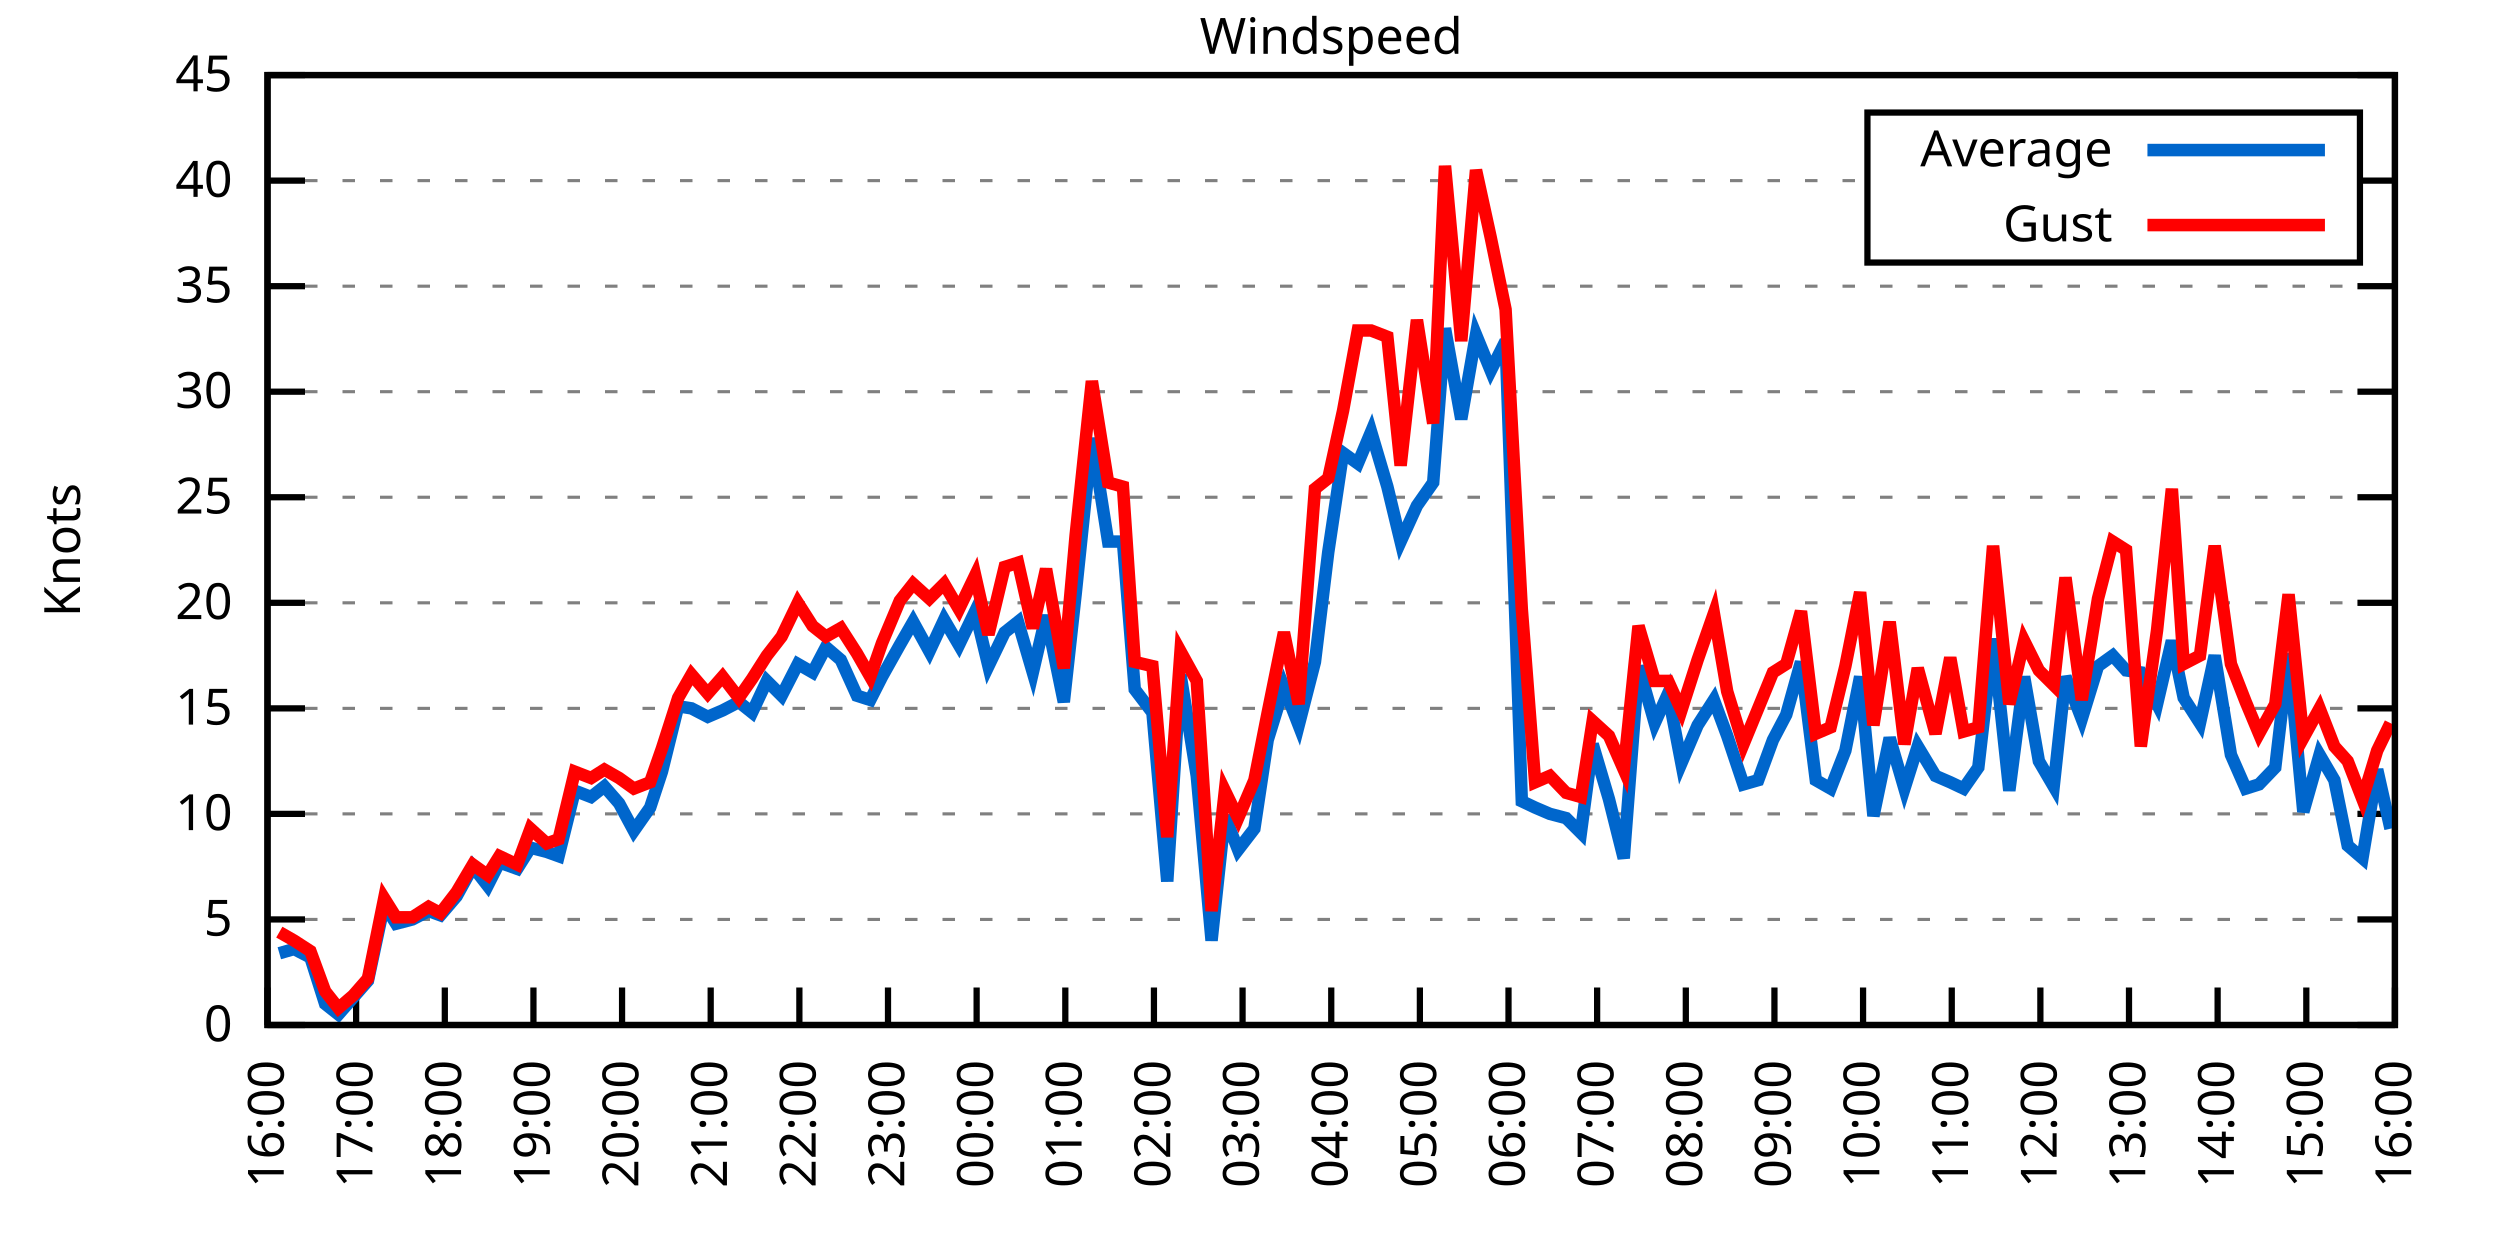
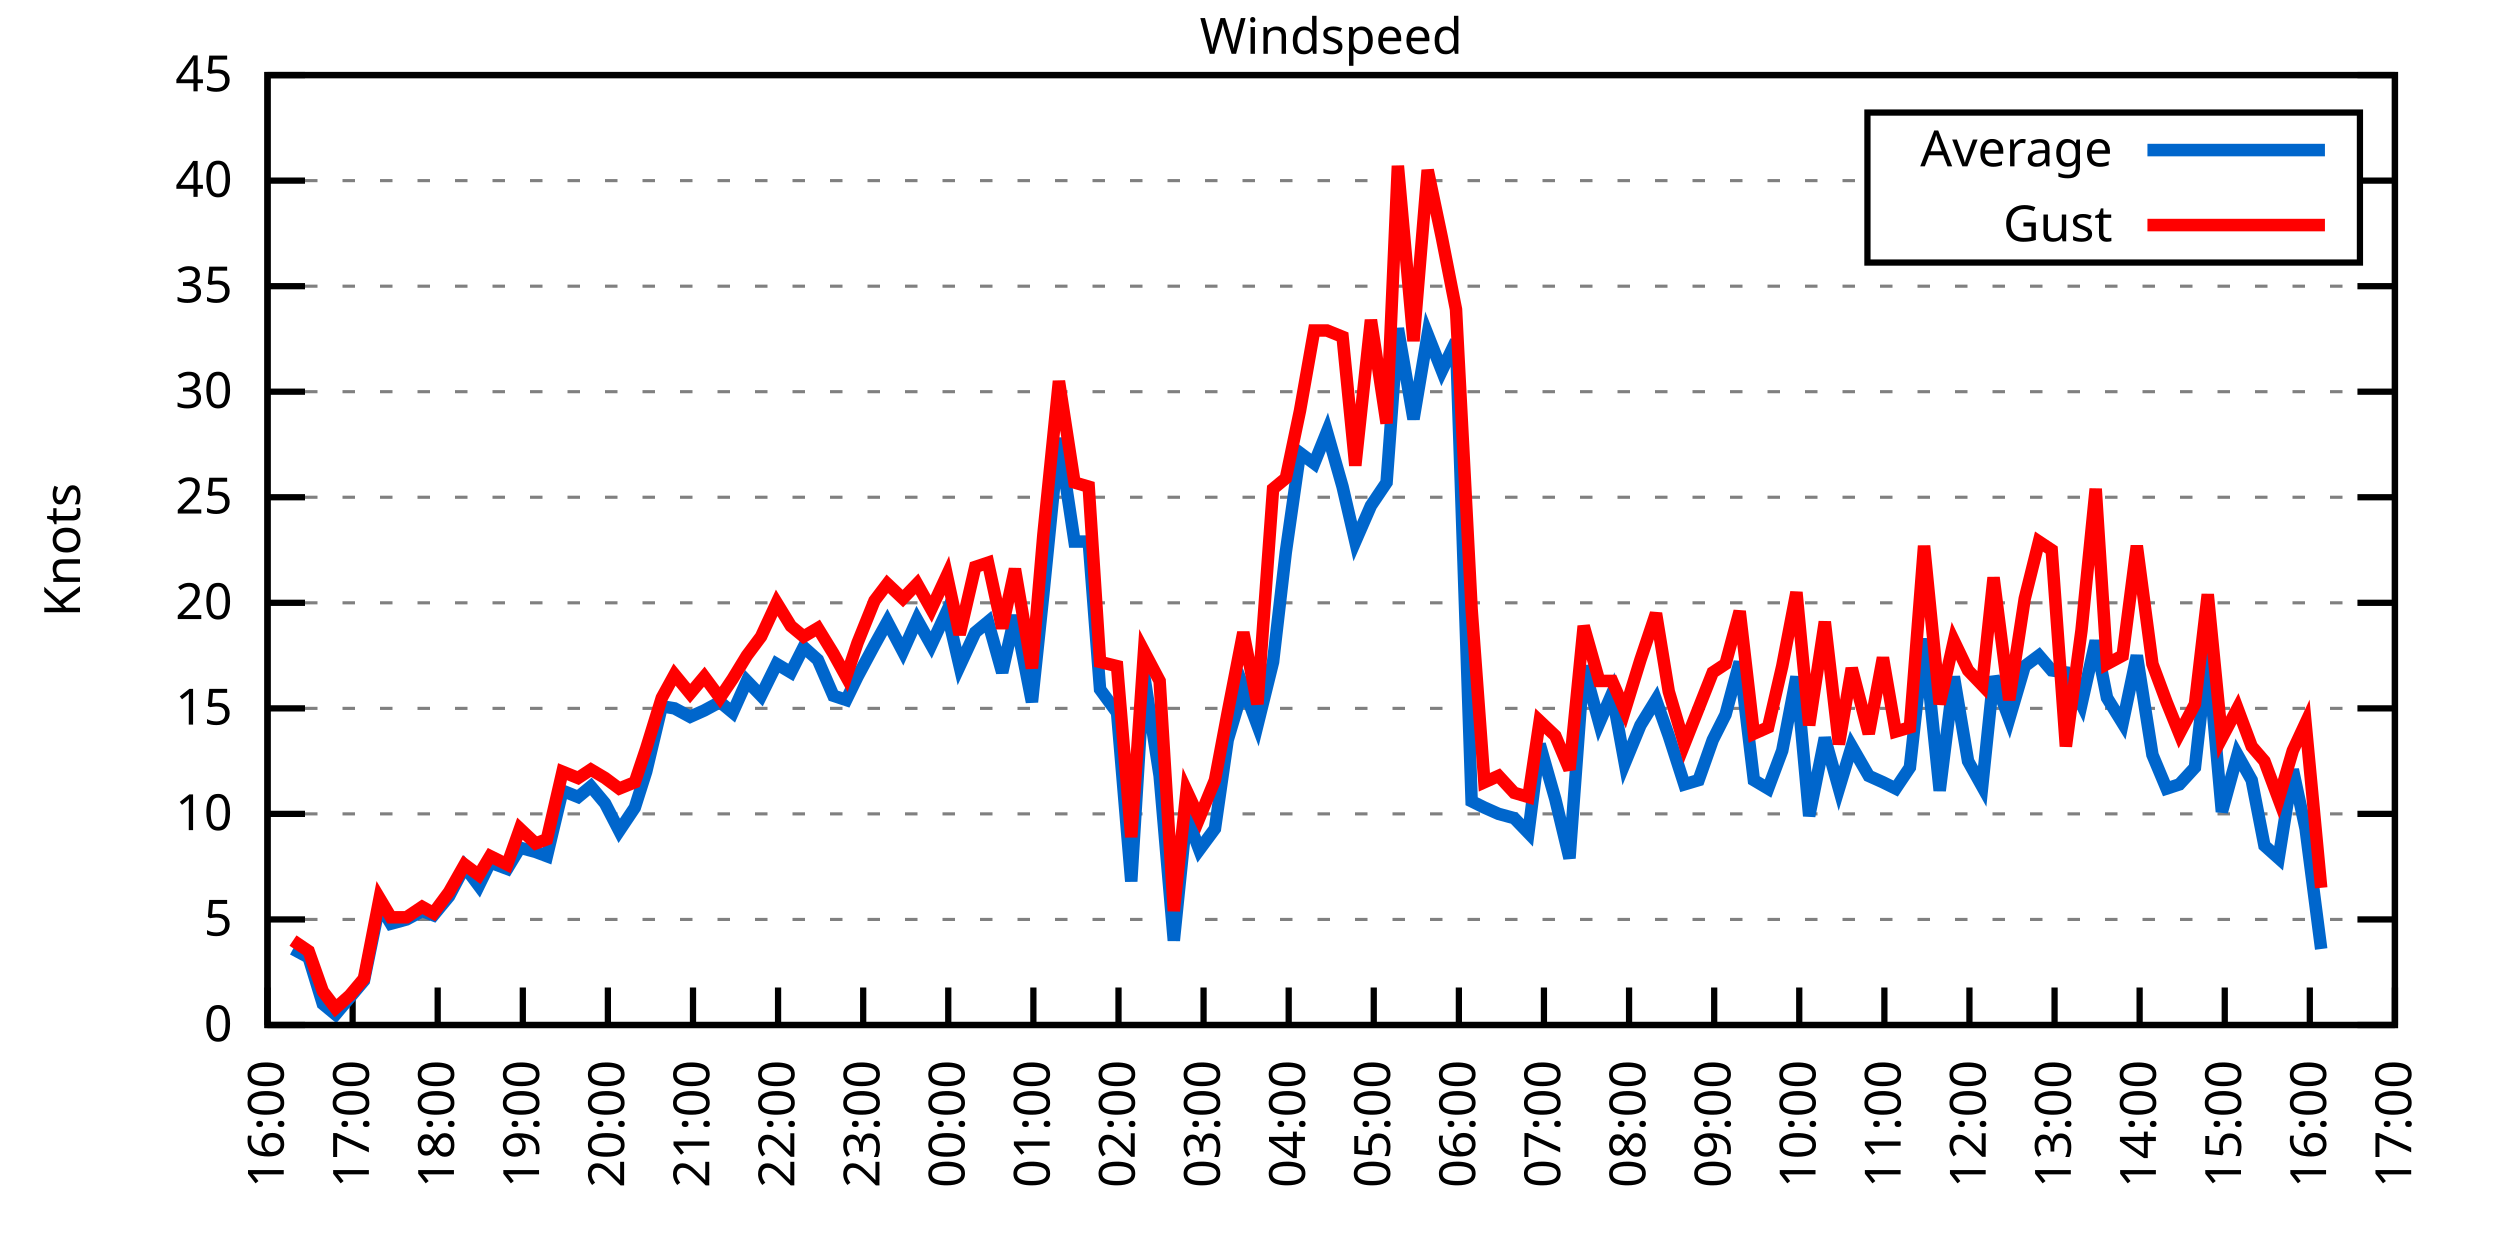
<svg xmlns="http://www.w3.org/2000/svg" xmlns:xlink="http://www.w3.org/1999/xlink" width="400" height="200" viewBox="0 0 400 200">
  <g id="gnuplot_canvas">
    <rect x="0" y="0" width="400" height="200" fill="none" />
    <defs>
      <circle id="gpDot" r="0.5" stroke-width="0.5" stroke="currentColor" />
      <path id="gpPt0" stroke-width="0.333" stroke="currentColor" d="M-1,0 h2 M0,-1 v2" />
      <path id="gpPt1" stroke-width="0.333" stroke="currentColor" d="M-1,-1 L1,1 M1,-1 L-1,1" />
      <path id="gpPt2" stroke-width="0.333" stroke="currentColor" d="M-1,0 L1,0 M0,-1 L0,1 M-1,-1 L1,1 M-1,1 L1,-1" />
      <rect id="gpPt3" stroke-width="0.333" stroke="currentColor" x="-1" y="-1" width="2" height="2" />
      <rect id="gpPt4" stroke-width="0.333" stroke="currentColor" fill="currentColor" x="-1" y="-1" width="2" height="2" />
      <circle id="gpPt5" stroke-width="0.333" stroke="currentColor" cx="0" cy="0" r="1" />
      <use xlink:href="#gpPt5" id="gpPt6" fill="currentColor" stroke="none" />
      <path id="gpPt7" stroke-width="0.333" stroke="currentColor" d="M0,-1.33 L-1.33,0.67 L1.33,0.67 z" />
      <use xlink:href="#gpPt7" id="gpPt8" fill="currentColor" stroke="none" />
      <use xlink:href="#gpPt7" id="gpPt9" stroke="currentColor" transform="rotate(180)" />
      <use xlink:href="#gpPt9" id="gpPt10" fill="currentColor" stroke="none" />
      <use xlink:href="#gpPt3" id="gpPt11" stroke="currentColor" transform="rotate(45)" />
      <use xlink:href="#gpPt11" id="gpPt12" fill="currentColor" stroke="none" />
      <path id="gpPt13" stroke-width="0.333" stroke="currentColor" d="M0,1.330 L1.265,0.411 L0.782,-1.067 L-0.782,-1.076 L-1.265,0.411 z" />
      <use xlink:href="#gpPt13" id="gpPt14" fill="currentColor" stroke="none" />
      <filter id="textbox" filterUnits="objectBoundingBox" x="0" y="0" height="1" width="1">
        <feFlood flood-color="white" flood-opacity="1" result="bgnd" />
        <feComposite in="SourceGraphic" in2="bgnd" operator="atop" />
      </filter>
      <filter id="greybox" filterUnits="objectBoundingBox" x="0" y="0" height="1" width="1">
        <feFlood flood-color="lightgrey" flood-opacity="1" result="grey" />
        <feComposite in="SourceGraphic" in2="grey" operator="atop" />
      </filter>
    </defs>
    <g fill="none" color="white" stroke="currentColor" stroke-width="1.00" stroke-linecap="butt" stroke-linejoin="miter">
</g>
    <g fill="none" color="black" stroke="currentColor" stroke-width="1.00" stroke-linecap="butt" stroke-linejoin="miter">
      <g stroke="none" shape-rendering="crispEdges">
        <polygon fill="rgb(255, 255, 255)" points="42.80,164.00 383.18,164.00 383.18,12.02 42.80,12.02 " />
      </g>
    </g>
    <g fill="none" color="black" stroke="currentColor" stroke-width="1.00" stroke-linecap="butt" stroke-linejoin="miter">
</g>
    <g fill="none" color="black" stroke="black" stroke-width="0.50" stroke-linecap="butt" stroke-linejoin="miter">
</g>
    <g fill="none" color="gray" stroke="currentColor" stroke-width="0.50" stroke-linecap="butt" stroke-linejoin="miter">
      <path stroke="gray" stroke-dasharray="2,4" class="gridline" d="M42.80,164.00 L383.19,164.00  " />
    </g>
    <g fill="none" color="gray" stroke="gray" stroke-width="1.00" stroke-linecap="butt" stroke-linejoin="miter">
</g>
    <g fill="none" color="black" stroke="currentColor" stroke-width="1.00" stroke-linecap="butt" stroke-linejoin="miter">
      <path stroke="black" d="M42.80,164.00 L48.80,164.00 M383.19,164.00 L377.19,164.00  " />
      <g transform="translate(37.20,166.60)" stroke="none" fill="black" font-family="Sans" font-size="8.00" text-anchor="end">
        <text>
          <tspan font-family="Sans"> 0</tspan>
        </text>
      </g>
    </g>
    <g fill="none" color="black" stroke="currentColor" stroke-width="1.00" stroke-linecap="butt" stroke-linejoin="miter">
</g>
    <g fill="none" color="black" stroke="black" stroke-width="0.50" stroke-linecap="butt" stroke-linejoin="miter">
</g>
    <g fill="none" color="gray" stroke="currentColor" stroke-width="0.50" stroke-linecap="butt" stroke-linejoin="miter">
      <path stroke="gray" stroke-dasharray="2,4" class="gridline" d="M42.80,147.11 L383.19,147.11  " />
    </g>
    <g fill="none" color="gray" stroke="gray" stroke-width="1.00" stroke-linecap="butt" stroke-linejoin="miter">
</g>
    <g fill="none" color="black" stroke="currentColor" stroke-width="1.00" stroke-linecap="butt" stroke-linejoin="miter">
      <path stroke="black" d="M42.80,147.11 L48.80,147.11 M383.19,147.11 L377.19,147.11  " />
      <g transform="translate(37.20,149.71)" stroke="none" fill="black" font-family="Sans" font-size="8.00" text-anchor="end">
        <text>
          <tspan font-family="Sans"> 5</tspan>
        </text>
      </g>
    </g>
    <g fill="none" color="black" stroke="currentColor" stroke-width="1.00" stroke-linecap="butt" stroke-linejoin="miter">
</g>
    <g fill="none" color="black" stroke="black" stroke-width="0.50" stroke-linecap="butt" stroke-linejoin="miter">
</g>
    <g fill="none" color="gray" stroke="currentColor" stroke-width="0.50" stroke-linecap="butt" stroke-linejoin="miter">
      <path stroke="gray" stroke-dasharray="2,4" class="gridline" d="M42.80,130.22 L383.19,130.22  " />
    </g>
    <g fill="none" color="gray" stroke="gray" stroke-width="1.00" stroke-linecap="butt" stroke-linejoin="miter">
</g>
    <g fill="none" color="black" stroke="currentColor" stroke-width="1.00" stroke-linecap="butt" stroke-linejoin="miter">
      <path stroke="black" d="M42.80,130.22 L48.80,130.22 M383.19,130.22 L377.19,130.22  " />
      <g transform="translate(37.20,132.82)" stroke="none" fill="black" font-family="Sans" font-size="8.00" text-anchor="end">
        <text>
          <tspan font-family="Sans"> 10</tspan>
        </text>
      </g>
    </g>
    <g fill="none" color="black" stroke="currentColor" stroke-width="1.00" stroke-linecap="butt" stroke-linejoin="miter">
</g>
    <g fill="none" color="black" stroke="black" stroke-width="0.50" stroke-linecap="butt" stroke-linejoin="miter">
</g>
    <g fill="none" color="gray" stroke="currentColor" stroke-width="0.50" stroke-linecap="butt" stroke-linejoin="miter">
      <path stroke="gray" stroke-dasharray="2,4" class="gridline" d="M42.80,113.34 L383.19,113.34  " />
    </g>
    <g fill="none" color="gray" stroke="gray" stroke-width="1.00" stroke-linecap="butt" stroke-linejoin="miter">
</g>
    <g fill="none" color="black" stroke="currentColor" stroke-width="1.00" stroke-linecap="butt" stroke-linejoin="miter">
      <path stroke="black" d="M42.80,113.34 L48.80,113.34 M383.19,113.34 L377.19,113.34  " />
      <g transform="translate(37.20,115.94)" stroke="none" fill="black" font-family="Sans" font-size="8.00" text-anchor="end">
        <text>
          <tspan font-family="Sans"> 15</tspan>
        </text>
      </g>
    </g>
    <g fill="none" color="black" stroke="currentColor" stroke-width="1.00" stroke-linecap="butt" stroke-linejoin="miter">
</g>
    <g fill="none" color="black" stroke="black" stroke-width="0.50" stroke-linecap="butt" stroke-linejoin="miter">
</g>
    <g fill="none" color="gray" stroke="currentColor" stroke-width="0.50" stroke-linecap="butt" stroke-linejoin="miter">
      <path stroke="gray" stroke-dasharray="2,4" class="gridline" d="M42.80,96.45 L383.19,96.45  " />
    </g>
    <g fill="none" color="gray" stroke="gray" stroke-width="1.00" stroke-linecap="butt" stroke-linejoin="miter">
</g>
    <g fill="none" color="black" stroke="currentColor" stroke-width="1.00" stroke-linecap="butt" stroke-linejoin="miter">
      <path stroke="black" d="M42.80,96.45 L48.80,96.45 M383.19,96.45 L377.19,96.45  " />
      <g transform="translate(37.20,99.05)" stroke="none" fill="black" font-family="Sans" font-size="8.00" text-anchor="end">
        <text>
          <tspan font-family="Sans"> 20</tspan>
        </text>
      </g>
    </g>
    <g fill="none" color="black" stroke="currentColor" stroke-width="1.00" stroke-linecap="butt" stroke-linejoin="miter">
</g>
    <g fill="none" color="black" stroke="black" stroke-width="0.50" stroke-linecap="butt" stroke-linejoin="miter">
</g>
    <g fill="none" color="gray" stroke="currentColor" stroke-width="0.50" stroke-linecap="butt" stroke-linejoin="miter">
      <path stroke="gray" stroke-dasharray="2,4" class="gridline" d="M42.80,79.56 L383.19,79.56  " />
    </g>
    <g fill="none" color="gray" stroke="gray" stroke-width="1.00" stroke-linecap="butt" stroke-linejoin="miter">
</g>
    <g fill="none" color="black" stroke="currentColor" stroke-width="1.00" stroke-linecap="butt" stroke-linejoin="miter">
      <path stroke="black" d="M42.80,79.56 L48.80,79.56 M383.19,79.56 L377.19,79.56  " />
      <g transform="translate(37.20,82.16)" stroke="none" fill="black" font-family="Sans" font-size="8.00" text-anchor="end">
        <text>
          <tspan font-family="Sans"> 25</tspan>
        </text>
      </g>
    </g>
    <g fill="none" color="black" stroke="currentColor" stroke-width="1.00" stroke-linecap="butt" stroke-linejoin="miter">
</g>
    <g fill="none" color="black" stroke="black" stroke-width="0.50" stroke-linecap="butt" stroke-linejoin="miter">
</g>
    <g fill="none" color="gray" stroke="currentColor" stroke-width="0.50" stroke-linecap="butt" stroke-linejoin="miter">
      <path stroke="gray" stroke-dasharray="2,4" class="gridline" d="M42.80,62.67 L383.19,62.67  " />
    </g>
    <g fill="none" color="gray" stroke="gray" stroke-width="1.00" stroke-linecap="butt" stroke-linejoin="miter">
</g>
    <g fill="none" color="black" stroke="currentColor" stroke-width="1.00" stroke-linecap="butt" stroke-linejoin="miter">
      <path stroke="black" d="M42.80,62.67 L48.80,62.67 M383.19,62.67 L377.19,62.67  " />
      <g transform="translate(37.20,65.27)" stroke="none" fill="black" font-family="Sans" font-size="8.00" text-anchor="end">
        <text>
          <tspan font-family="Sans"> 30</tspan>
        </text>
      </g>
    </g>
    <g fill="none" color="black" stroke="currentColor" stroke-width="1.00" stroke-linecap="butt" stroke-linejoin="miter">
</g>
    <g fill="none" color="black" stroke="black" stroke-width="0.50" stroke-linecap="butt" stroke-linejoin="miter">
</g>
    <g fill="none" color="gray" stroke="currentColor" stroke-width="0.50" stroke-linecap="butt" stroke-linejoin="miter">
      <path stroke="gray" stroke-dasharray="2,4" class="gridline" d="M42.80,45.79 L383.19,45.79  " />
    </g>
    <g fill="none" color="gray" stroke="gray" stroke-width="1.00" stroke-linecap="butt" stroke-linejoin="miter">
</g>
    <g fill="none" color="black" stroke="currentColor" stroke-width="1.00" stroke-linecap="butt" stroke-linejoin="miter">
      <path stroke="black" d="M42.80,45.79 L48.80,45.79 M383.19,45.79 L377.19,45.79  " />
      <g transform="translate(37.20,48.39)" stroke="none" fill="black" font-family="Sans" font-size="8.00" text-anchor="end">
        <text>
          <tspan font-family="Sans"> 35</tspan>
        </text>
      </g>
    </g>
    <g fill="none" color="black" stroke="currentColor" stroke-width="1.00" stroke-linecap="butt" stroke-linejoin="miter">
</g>
    <g fill="none" color="black" stroke="black" stroke-width="0.50" stroke-linecap="butt" stroke-linejoin="miter">
</g>
    <g fill="none" color="gray" stroke="currentColor" stroke-width="0.50" stroke-linecap="butt" stroke-linejoin="miter">
      <path stroke="gray" stroke-dasharray="2,4" class="gridline" d="M42.80,28.90 L298.79,28.90 M377.59,28.90 L383.19,28.90  " />
    </g>
    <g fill="none" color="gray" stroke="gray" stroke-width="1.00" stroke-linecap="butt" stroke-linejoin="miter">
</g>
    <g fill="none" color="black" stroke="currentColor" stroke-width="1.00" stroke-linecap="butt" stroke-linejoin="miter">
      <path stroke="black" d="M42.80,28.90 L48.80,28.90 M383.19,28.90 L377.19,28.90  " />
      <g transform="translate(37.20,31.50)" stroke="none" fill="black" font-family="Sans" font-size="8.00" text-anchor="end">
        <text>
          <tspan font-family="Sans"> 40</tspan>
        </text>
      </g>
    </g>
    <g fill="none" color="black" stroke="currentColor" stroke-width="1.00" stroke-linecap="butt" stroke-linejoin="miter">
</g>
    <g fill="none" color="black" stroke="black" stroke-width="0.50" stroke-linecap="butt" stroke-linejoin="miter">
</g>
    <g fill="none" color="gray" stroke="currentColor" stroke-width="0.50" stroke-linecap="butt" stroke-linejoin="miter">
      <path stroke="gray" stroke-dasharray="2,4" class="gridline" d="M42.80,12.01 L383.19,12.01  " />
    </g>
    <g fill="none" color="gray" stroke="gray" stroke-width="1.00" stroke-linecap="butt" stroke-linejoin="miter">
</g>
    <g fill="none" color="black" stroke="currentColor" stroke-width="1.00" stroke-linecap="butt" stroke-linejoin="miter">
      <path stroke="black" d="M42.80,12.01 L48.80,12.01 M383.19,12.01 L377.19,12.01  " />
      <g transform="translate(37.20,14.61)" stroke="none" fill="black" font-family="Sans" font-size="8.00" text-anchor="end">
        <text>
          <tspan font-family="Sans"> 45</tspan>
        </text>
      </g>
    </g>
    <g fill="none" color="black" stroke="currentColor" stroke-width="1.00" stroke-linecap="butt" stroke-linejoin="miter">
      <path stroke="black" d="M42.80,164.00 L42.80,158.00  " />
      <g transform="translate(45.40,169.60) rotate(270.00)" stroke="none" fill="black" font-family="Sans" font-size="8.00" text-anchor="end">
        <text>
          <tspan font-family="Sans">16:00</tspan>
        </text>
      </g>
    </g>
    <g fill="none" color="black" stroke="currentColor" stroke-width="1.00" stroke-linecap="butt" stroke-linejoin="miter">
-       <path stroke="black" d="M56.98,164.00 L56.98,158.00  " />
-       <g transform="translate(59.58,169.60) rotate(270.00)" stroke="none" fill="black" font-family="Sans" font-size="8.00" text-anchor="end">
+       <path stroke="black" d="M56.42,164.00 L56.42,158.00  " />
+       <g transform="translate(59.02,169.60) rotate(270.00)" stroke="none" fill="black" font-family="Sans" font-size="8.00" text-anchor="end">
        <text>
          <tspan font-family="Sans">17:00</tspan>
        </text>
      </g>
    </g>
    <g fill="none" color="black" stroke="currentColor" stroke-width="1.00" stroke-linecap="butt" stroke-linejoin="miter">
-       <path stroke="black" d="M71.17,164.00 L71.17,158.00  " />
-       <g transform="translate(73.77,169.60) rotate(270.00)" stroke="none" fill="black" font-family="Sans" font-size="8.00" text-anchor="end">
+       <path stroke="black" d="M70.03,164.00 L70.03,158.00  " />
+       <g transform="translate(72.63,169.60) rotate(270.00)" stroke="none" fill="black" font-family="Sans" font-size="8.00" text-anchor="end">
        <text>
          <tspan font-family="Sans">18:00</tspan>
        </text>
      </g>
    </g>
    <g fill="none" color="black" stroke="currentColor" stroke-width="1.00" stroke-linecap="butt" stroke-linejoin="miter">
-       <path stroke="black" d="M85.35,164.00 L85.35,158.00  " />
-       <g transform="translate(87.95,169.60) rotate(270.00)" stroke="none" fill="black" font-family="Sans" font-size="8.00" text-anchor="end">
+       <path stroke="black" d="M83.65,164.00 L83.65,158.00  " />
+       <g transform="translate(86.25,169.60) rotate(270.00)" stroke="none" fill="black" font-family="Sans" font-size="8.00" text-anchor="end">
        <text>
          <tspan font-family="Sans">19:00</tspan>
        </text>
      </g>
    </g>
    <g fill="none" color="black" stroke="currentColor" stroke-width="1.00" stroke-linecap="butt" stroke-linejoin="miter">
-       <path stroke="black" d="M99.53,164.00 L99.53,158.00  " />
-       <g transform="translate(102.13,169.60) rotate(270.00)" stroke="none" fill="black" font-family="Sans" font-size="8.00" text-anchor="end">
+       <path stroke="black" d="M97.26,164.00 L97.26,158.00  " />
+       <g transform="translate(99.86,169.60) rotate(270.00)" stroke="none" fill="black" font-family="Sans" font-size="8.00" text-anchor="end">
        <text>
          <tspan font-family="Sans">20:00</tspan>
        </text>
      </g>
    </g>
    <g fill="none" color="black" stroke="currentColor" stroke-width="1.00" stroke-linecap="butt" stroke-linejoin="miter">
-       <path stroke="black" d="M113.71,164.00 L113.71,158.00  " />
-       <g transform="translate(116.31,169.60) rotate(270.00)" stroke="none" fill="black" font-family="Sans" font-size="8.00" text-anchor="end">
+       <path stroke="black" d="M110.88,164.00 L110.88,158.00  " />
+       <g transform="translate(113.48,169.60) rotate(270.00)" stroke="none" fill="black" font-family="Sans" font-size="8.00" text-anchor="end">
        <text>
          <tspan font-family="Sans">21:00</tspan>
        </text>
      </g>
    </g>
    <g fill="none" color="black" stroke="currentColor" stroke-width="1.00" stroke-linecap="butt" stroke-linejoin="miter">
-       <path stroke="black" d="M127.90,164.00 L127.90,158.00  " />
-       <g transform="translate(130.50,169.60) rotate(270.00)" stroke="none" fill="black" font-family="Sans" font-size="8.00" text-anchor="end">
+       <path stroke="black" d="M124.49,164.00 L124.49,158.00  " />
+       <g transform="translate(127.09,169.60) rotate(270.00)" stroke="none" fill="black" font-family="Sans" font-size="8.00" text-anchor="end">
        <text>
          <tspan font-family="Sans">22:00</tspan>
        </text>
      </g>
    </g>
    <g fill="none" color="black" stroke="currentColor" stroke-width="1.00" stroke-linecap="butt" stroke-linejoin="miter">
-       <path stroke="black" d="M142.08,164.00 L142.08,158.00  " />
-       <g transform="translate(144.68,169.60) rotate(270.00)" stroke="none" fill="black" font-family="Sans" font-size="8.00" text-anchor="end">
+       <path stroke="black" d="M138.11,164.00 L138.11,158.00  " />
+       <g transform="translate(140.71,169.60) rotate(270.00)" stroke="none" fill="black" font-family="Sans" font-size="8.00" text-anchor="end">
        <text>
          <tspan font-family="Sans">23:00</tspan>
        </text>
      </g>
    </g>
    <g fill="none" color="black" stroke="currentColor" stroke-width="1.00" stroke-linecap="butt" stroke-linejoin="miter">
-       <path stroke="black" d="M156.26,164.00 L156.26,158.00  " />
-       <g transform="translate(158.86,169.60) rotate(270.00)" stroke="none" fill="black" font-family="Sans" font-size="8.00" text-anchor="end">
+       <path stroke="black" d="M151.72,164.00 L151.72,158.00  " />
+       <g transform="translate(154.32,169.60) rotate(270.00)" stroke="none" fill="black" font-family="Sans" font-size="8.00" text-anchor="end">
        <text>
          <tspan font-family="Sans">00:00</tspan>
        </text>
      </g>
    </g>
    <g fill="none" color="black" stroke="currentColor" stroke-width="1.00" stroke-linecap="butt" stroke-linejoin="miter">
-       <path stroke="black" d="M170.45,164.00 L170.45,158.00  " />
-       <g transform="translate(173.05,169.60) rotate(270.00)" stroke="none" fill="black" font-family="Sans" font-size="8.00" text-anchor="end">
+       <path stroke="black" d="M165.34,164.00 L165.34,158.00  " />
+       <g transform="translate(167.94,169.60) rotate(270.00)" stroke="none" fill="black" font-family="Sans" font-size="8.00" text-anchor="end">
        <text>
          <tspan font-family="Sans">01:00</tspan>
        </text>
      </g>
    </g>
    <g fill="none" color="black" stroke="currentColor" stroke-width="1.00" stroke-linecap="butt" stroke-linejoin="miter">
-       <path stroke="black" d="M184.63,164.00 L184.63,158.00  " />
-       <g transform="translate(187.23,169.60) rotate(270.00)" stroke="none" fill="black" font-family="Sans" font-size="8.00" text-anchor="end">
+       <path stroke="black" d="M178.96,164.00 L178.96,158.00  " />
+       <g transform="translate(181.56,169.60) rotate(270.00)" stroke="none" fill="black" font-family="Sans" font-size="8.00" text-anchor="end">
        <text>
          <tspan font-family="Sans">02:00</tspan>
        </text>
      </g>
    </g>
    <g fill="none" color="black" stroke="currentColor" stroke-width="1.00" stroke-linecap="butt" stroke-linejoin="miter">
-       <path stroke="black" d="M198.81,164.00 L198.81,158.00  " />
-       <g transform="translate(201.41,169.60) rotate(270.00)" stroke="none" fill="black" font-family="Sans" font-size="8.00" text-anchor="end">
+       <path stroke="black" d="M192.57,164.00 L192.57,158.00  " />
+       <g transform="translate(195.17,169.60) rotate(270.00)" stroke="none" fill="black" font-family="Sans" font-size="8.00" text-anchor="end">
        <text>
          <tspan font-family="Sans">03:00</tspan>
        </text>
      </g>
    </g>
    <g fill="none" color="black" stroke="currentColor" stroke-width="1.00" stroke-linecap="butt" stroke-linejoin="miter">
-       <path stroke="black" d="M213.00,164.00 L213.00,158.00  " />
-       <g transform="translate(215.60,169.60) rotate(270.00)" stroke="none" fill="black" font-family="Sans" font-size="8.00" text-anchor="end">
+       <path stroke="black" d="M206.19,164.00 L206.19,158.00  " />
+       <g transform="translate(208.79,169.60) rotate(270.00)" stroke="none" fill="black" font-family="Sans" font-size="8.00" text-anchor="end">
        <text>
          <tspan font-family="Sans">04:00</tspan>
        </text>
      </g>
    </g>
    <g fill="none" color="black" stroke="currentColor" stroke-width="1.00" stroke-linecap="butt" stroke-linejoin="miter">
-       <path stroke="black" d="M227.18,164.00 L227.18,158.00  " />
-       <g transform="translate(229.78,169.60) rotate(270.00)" stroke="none" fill="black" font-family="Sans" font-size="8.00" text-anchor="end">
+       <path stroke="black" d="M219.80,164.00 L219.80,158.00  " />
+       <g transform="translate(222.40,169.60) rotate(270.00)" stroke="none" fill="black" font-family="Sans" font-size="8.00" text-anchor="end">
        <text>
          <tspan font-family="Sans">05:00</tspan>
        </text>
      </g>
    </g>
    <g fill="none" color="black" stroke="currentColor" stroke-width="1.00" stroke-linecap="butt" stroke-linejoin="miter">
-       <path stroke="black" d="M241.36,164.00 L241.36,158.00  " />
-       <g transform="translate(243.96,169.60) rotate(270.00)" stroke="none" fill="black" font-family="Sans" font-size="8.00" text-anchor="end">
+       <path stroke="black" d="M233.42,164.00 L233.42,158.00  " />
+       <g transform="translate(236.02,169.60) rotate(270.00)" stroke="none" fill="black" font-family="Sans" font-size="8.00" text-anchor="end">
        <text>
          <tspan font-family="Sans">06:00</tspan>
        </text>
      </g>
    </g>
    <g fill="none" color="black" stroke="currentColor" stroke-width="1.00" stroke-linecap="butt" stroke-linejoin="miter">
-       <path stroke="black" d="M255.54,164.00 L255.54,158.00  " />
-       <g transform="translate(258.14,169.60) rotate(270.00)" stroke="none" fill="black" font-family="Sans" font-size="8.00" text-anchor="end">
+       <path stroke="black" d="M247.03,164.00 L247.03,158.00  " />
+       <g transform="translate(249.63,169.60) rotate(270.00)" stroke="none" fill="black" font-family="Sans" font-size="8.00" text-anchor="end">
        <text>
          <tspan font-family="Sans">07:00</tspan>
        </text>
      </g>
    </g>
    <g fill="none" color="black" stroke="currentColor" stroke-width="1.00" stroke-linecap="butt" stroke-linejoin="miter">
-       <path stroke="black" d="M269.73,164.00 L269.73,158.00  " />
-       <g transform="translate(272.33,169.60) rotate(270.00)" stroke="none" fill="black" font-family="Sans" font-size="8.00" text-anchor="end">
+       <path stroke="black" d="M260.65,164.00 L260.65,158.00  " />
+       <g transform="translate(263.25,169.60) rotate(270.00)" stroke="none" fill="black" font-family="Sans" font-size="8.00" text-anchor="end">
        <text>
          <tspan font-family="Sans">08:00</tspan>
        </text>
      </g>
    </g>
    <g fill="none" color="black" stroke="currentColor" stroke-width="1.00" stroke-linecap="butt" stroke-linejoin="miter">
-       <path stroke="black" d="M283.91,164.00 L283.91,158.00  " />
-       <g transform="translate(286.51,169.60) rotate(270.00)" stroke="none" fill="black" font-family="Sans" font-size="8.00" text-anchor="end">
+       <path stroke="black" d="M274.27,164.00 L274.27,158.00  " />
+       <g transform="translate(276.87,169.60) rotate(270.00)" stroke="none" fill="black" font-family="Sans" font-size="8.00" text-anchor="end">
        <text>
          <tspan font-family="Sans">09:00</tspan>
        </text>
      </g>
    </g>
    <g fill="none" color="black" stroke="currentColor" stroke-width="1.00" stroke-linecap="butt" stroke-linejoin="miter">
-       <path stroke="black" d="M298.09,164.00 L298.09,158.00  " />
-       <g transform="translate(300.69,169.60) rotate(270.00)" stroke="none" fill="black" font-family="Sans" font-size="8.00" text-anchor="end">
+       <path stroke="black" d="M287.88,164.00 L287.88,158.00  " />
+       <g transform="translate(290.48,169.60) rotate(270.00)" stroke="none" fill="black" font-family="Sans" font-size="8.00" text-anchor="end">
        <text>
          <tspan font-family="Sans">10:00</tspan>
        </text>
      </g>
    </g>
    <g fill="none" color="black" stroke="currentColor" stroke-width="1.00" stroke-linecap="butt" stroke-linejoin="miter">
-       <path stroke="black" d="M312.28,164.00 L312.28,158.00  " />
-       <g transform="translate(314.88,169.60) rotate(270.00)" stroke="none" fill="black" font-family="Sans" font-size="8.00" text-anchor="end">
+       <path stroke="black" d="M301.50,164.00 L301.50,158.00  " />
+       <g transform="translate(304.10,169.60) rotate(270.00)" stroke="none" fill="black" font-family="Sans" font-size="8.00" text-anchor="end">
        <text>
          <tspan font-family="Sans">11:00</tspan>
        </text>
      </g>
    </g>
    <g fill="none" color="black" stroke="currentColor" stroke-width="1.00" stroke-linecap="butt" stroke-linejoin="miter">
-       <path stroke="black" d="M326.46,164.00 L326.46,158.00  " />
-       <g transform="translate(329.06,169.60) rotate(270.00)" stroke="none" fill="black" font-family="Sans" font-size="8.00" text-anchor="end">
+       <path stroke="black" d="M315.11,164.00 L315.11,158.00  " />
+       <g transform="translate(317.71,169.60) rotate(270.00)" stroke="none" fill="black" font-family="Sans" font-size="8.00" text-anchor="end">
        <text>
          <tspan font-family="Sans">12:00</tspan>
        </text>
      </g>
    </g>
    <g fill="none" color="black" stroke="currentColor" stroke-width="1.00" stroke-linecap="butt" stroke-linejoin="miter">
-       <path stroke="black" d="M340.64,164.00 L340.64,158.00  " />
-       <g transform="translate(343.24,169.60) rotate(270.00)" stroke="none" fill="black" font-family="Sans" font-size="8.00" text-anchor="end">
+       <path stroke="black" d="M328.73,164.00 L328.73,158.00  " />
+       <g transform="translate(331.33,169.60) rotate(270.00)" stroke="none" fill="black" font-family="Sans" font-size="8.00" text-anchor="end">
        <text>
          <tspan font-family="Sans">13:00</tspan>
        </text>
      </g>
    </g>
    <g fill="none" color="black" stroke="currentColor" stroke-width="1.00" stroke-linecap="butt" stroke-linejoin="miter">
-       <path stroke="black" d="M354.82,164.00 L354.82,158.00  " />
-       <g transform="translate(357.42,169.60) rotate(270.00)" stroke="none" fill="black" font-family="Sans" font-size="8.00" text-anchor="end">
+       <path stroke="black" d="M342.34,164.00 L342.34,158.00  " />
+       <g transform="translate(344.94,169.60) rotate(270.00)" stroke="none" fill="black" font-family="Sans" font-size="8.00" text-anchor="end">
        <text>
          <tspan font-family="Sans">14:00</tspan>
        </text>
      </g>
    </g>
    <g fill="none" color="black" stroke="currentColor" stroke-width="1.00" stroke-linecap="butt" stroke-linejoin="miter">
-       <path stroke="black" d="M369.01,164.00 L369.01,158.00  " />
-       <g transform="translate(371.61,169.60) rotate(270.00)" stroke="none" fill="black" font-family="Sans" font-size="8.00" text-anchor="end">
+       <path stroke="black" d="M355.96,164.00 L355.96,158.00  " />
+       <g transform="translate(358.56,169.60) rotate(270.00)" stroke="none" fill="black" font-family="Sans" font-size="8.00" text-anchor="end">
        <text>
          <tspan font-family="Sans">15:00</tspan>
+         </text>
+       </g>
+     </g>
+     <g fill="none" color="black" stroke="currentColor" stroke-width="1.00" stroke-linecap="butt" stroke-linejoin="miter">
+       <path stroke="black" d="M369.57,164.00 L369.57,158.00  " />
+       <g transform="translate(372.17,169.60) rotate(270.00)" stroke="none" fill="black" font-family="Sans" font-size="8.00" text-anchor="end">
+         <text>
+           <tspan font-family="Sans">16:00</tspan>
        </text>
      </g>
    </g>
    <g fill="none" color="black" stroke="currentColor" stroke-width="1.00" stroke-linecap="butt" stroke-linejoin="miter">
      <path stroke="black" d="M383.19,164.00 L383.19,158.00  " />
      <g transform="translate(385.79,169.60) rotate(270.00)" stroke="none" fill="black" font-family="Sans" font-size="8.00" text-anchor="end">
        <text>
-           <tspan font-family="Sans">16:00</tspan>
+           <tspan font-family="Sans">17:00</tspan>
        </text>
      </g>
    </g>
    <g fill="none" color="black" stroke="currentColor" stroke-width="1.00" stroke-linecap="butt" stroke-linejoin="miter">
</g>
    <g fill="none" color="black" stroke="currentColor" stroke-width="1.00" stroke-linecap="butt" stroke-linejoin="miter">
      <path stroke="black" d="M42.80,12.01 L42.80,164.00 L383.19,164.00 L383.19,12.01 L42.80,12.01 Z  " />
    </g>
    <g fill="none" color="black" stroke="currentColor" stroke-width="1.00" stroke-linecap="butt" stroke-linejoin="miter">
</g>
    <g fill="none" color="black" stroke="currentColor" stroke-width="1.00" stroke-linecap="butt" stroke-linejoin="miter">
      <path stroke="black" d="M298.79,42.01 L298.79,18.01 L377.59,18.01 L377.59,42.01 L298.79,42.01 Z  " />
    </g>
    <g id="Windspeed_plot_1">
      <g fill="none" color="white" stroke="black" stroke-width="2.00" stroke-linecap="butt" stroke-linejoin="miter">
</g>
      <g fill="none" color="black" stroke="currentColor" stroke-width="2.00" stroke-linecap="butt" stroke-linejoin="miter">
        <g transform="translate(337.99,26.61)" stroke="none" fill="black" font-family="Sans" font-size="8.00" text-anchor="end">
          <text>
            <tspan font-family="Sans">Average</tspan>
          </text>
        </g>
      </g>
      <g fill="none" color="black" stroke="currentColor" stroke-width="2.00" stroke-linecap="butt" stroke-linejoin="miter">
-         <path stroke="rgb(  0, 102, 204)" d="M343.59,24.01 L371.99,24.01 M44.69,152.52 L47.05,151.84 L49.66,153.19 L52.02,160.62 L54.15,162.31 L56.51,159.61   L58.87,156.91 L61.47,144.75 L63.37,147.79 L65.97,147.11 L68.57,145.76 L70.46,146.44 L73.06,143.40 L75.66,138.67   L78.02,141.71 L79.91,137.99 L82.75,139.01 L84.88,135.63 L87.48,136.30 L89.37,136.98 L91.97,126.51 L94.57,127.52   L96.70,125.83 L99.06,128.54 L101.42,132.93 L104.02,129.21 L105.91,123.47 L108.51,113.00 L110.64,113.34 L113.24,114.69   L115.61,113.67 L118.21,112.32 L120.33,114.01 L122.70,108.95 L125.06,111.31 L127.66,106.24 L130.02,107.59 L132.15,103.54   L134.52,105.57 L137.12,111.31 L139.24,111.99 L141.13,108.27 L143.97,103.20 L146.10,99.49 L148.70,104.22 L151.06,99.15   L153.43,103.20 L156.03,97.80 L158.15,106.58 L160.75,101.18 L162.88,99.49 L165.25,107.59 L167.37,98.48 L170.21,112.32   L172.10,95.10 L174.70,70.10 L177.30,86.65 L179.67,86.65 L181.56,110.30 L184.39,114.01 L186.76,141.03 L188.88,107.93   L191.48,124.14 L193.85,150.49 L195.98,130.56 L198.10,135.97 L200.70,132.59 L202.83,118.40 L205.43,109.96 L207.79,116.04   L210.39,105.91 L212.52,88.34 L214.89,72.47 L217.25,74.16 L219.38,69.09 L221.98,77.87 L224.10,86.65 L226.71,80.91   L229.31,77.20 L231.20,52.54 L233.80,67.06 L236.16,53.55 L238.52,59.30 L240.89,54.57 L243.49,128.20 L245.62,129.21   L247.98,130.22 L250.58,130.90 L252.94,133.26 L254.83,119.08 L257.43,127.86 L259.80,137.32 L262.16,106.58 L264.76,115.70   L266.89,110.97 L269.02,122.12 L271.62,116.04 L274.22,111.99 L276.35,117.73 L278.95,125.50 L281.31,124.82 L283.67,118.40   L285.80,114.35 L288.16,105.91 L290.53,124.82 L292.89,126.17 L295.26,120.09 L297.62,108.27 L299.75,130.56 L302.35,118.07   L304.71,126.17 L306.84,119.42 L309.68,124.14 L312.04,125.16 L314.17,126.17 L316.53,122.79 L318.89,102.19 L321.49,126.51   L323.86,108.27 L326.22,121.78 L328.59,125.83 L330.48,108.27 L333.08,115.03 L335.68,106.58 L338.04,104.89 L340.17,107.26   L342.53,107.59 L345.13,112.66 L347.50,102.53 L349.39,111.65 L351.99,115.70 L354.35,104.89 L356.95,120.77 L359.32,126.17   L361.44,125.50 L364.04,122.79 L366.17,104.56 L368.53,129.89 L371.13,120.77 L373.50,124.82 L375.63,135.29 L377.99,137.32   L380.35,123.13 L382.48,132.59  " />
+         <path stroke="rgb(  0, 102, 204)" d="M343.59,24.01 L371.99,24.01 M46.88,151.84 L49.38,153.19 L51.65,160.62 L53.69,162.31 L55.96,159.61 L58.23,156.91   L60.73,144.75 L62.54,147.79 L65.04,147.11 L67.54,145.76 L69.35,146.44 L71.85,143.40 L74.34,138.67 L76.61,141.71   L78.43,137.99 L81.15,139.01 L83.19,135.63 L85.69,136.30 L87.50,136.98 L90.00,126.51 L92.50,127.52 L94.54,125.83   L96.81,128.54 L99.08,132.93 L101.57,129.21 L103.39,123.47 L105.89,113.00 L107.93,113.34 L110.42,114.69 L112.69,113.67   L115.19,112.32 L117.23,114.01 L119.50,108.95 L121.77,111.31 L124.27,106.24 L126.54,107.59 L128.58,103.54 L130.85,105.57   L133.34,111.31 L135.39,111.99 L137.20,108.27 L139.92,103.20 L141.97,99.49 L144.46,104.22 L146.73,99.15 L149.00,103.20   L151.50,97.80 L153.54,106.58 L156.04,101.18 L158.08,99.49 L160.35,107.59 L162.39,98.48 L165.11,112.32 L166.93,95.10   L169.43,70.10 L171.92,86.65 L174.19,86.65 L176.01,110.30 L178.73,114.01 L181.00,141.03 L183.04,107.93 L185.54,124.14   L187.81,150.49 L189.85,130.56 L191.89,135.97 L194.39,132.59 L196.43,118.40 L198.93,109.96 L201.19,116.04 L203.69,105.91   L205.73,88.34 L208.00,72.47 L210.27,74.16 L212.31,69.09 L214.81,77.87 L216.85,86.65 L219.35,80.91 L221.85,77.20   L223.66,52.54 L226.16,67.06 L228.43,53.55 L230.70,59.30 L232.96,54.57 L235.46,128.20 L237.50,129.21 L239.77,130.22   L242.27,130.90 L244.54,133.26 L246.35,119.08 L248.85,127.86 L251.12,137.32 L253.39,106.58 L255.88,115.70 L257.93,110.97   L259.97,122.12 L262.47,116.04 L264.96,111.99 L267.00,117.73 L269.50,125.50 L271.77,124.82 L274.04,118.40 L276.08,114.35   L278.35,105.91 L280.62,124.82 L282.89,126.17 L285.16,120.09 L287.43,108.27 L289.47,130.56 L291.97,118.07 L294.23,126.17   L296.28,119.42 L299.00,124.14 L301.27,125.16 L303.31,126.17 L305.58,122.79 L307.85,102.19 L310.35,126.51 L312.62,108.27   L314.89,121.78 L317.15,125.83 L318.97,108.27 L321.47,115.03 L323.96,106.58 L326.23,104.89 L328.27,107.26 L330.54,107.59   L333.04,112.66 L335.31,102.53 L337.12,111.65 L339.62,115.70 L341.89,104.89 L344.39,120.77 L346.65,126.17 L348.70,125.50   L351.19,122.79 L353.24,104.56 L355.50,129.89 L358.00,120.77 L360.27,124.82 L362.31,135.29 L364.58,137.32 L366.85,123.13   L368.89,132.59 L371.39,151.84  " />
      </g>
    </g>
    <g id="Windspeed_plot_2">
      <g fill="none" color="black" stroke="currentColor" stroke-width="2.00" stroke-linecap="butt" stroke-linejoin="miter">
        <g transform="translate(337.99,38.61)" stroke="none" fill="black" font-family="Sans" font-size="8.00" text-anchor="end">
          <text>
            <tspan font-family="Sans">Gust</tspan>
          </text>
        </g>
      </g>
      <g fill="none" color="black" stroke="currentColor" stroke-width="2.00" stroke-linecap="butt" stroke-linejoin="miter">
-         <path stroke="rgb(255,   0,   0)" d="M343.59,36.01 L371.99,36.01 M44.69,149.14 L47.05,150.49 L49.66,152.18 L52.02,158.60 L54.15,161.30 L56.51,159.27   L58.87,156.57 L61.47,143.73 L63.37,146.77 L65.97,146.77 L68.57,145.09 L70.46,146.10 L73.06,142.72 L75.66,138.33   L78.02,140.02 L79.91,136.98 L82.75,138.33 L84.88,132.59 L87.48,134.95 L89.37,134.28 L91.97,123.47 L94.57,124.48   L96.70,123.13 L99.06,124.48 L101.42,126.17 L104.02,125.16 L105.91,119.75 L108.51,111.65 L110.64,107.93 L113.24,110.97   L115.61,108.27 L118.21,111.65 L120.33,108.61 L122.70,104.89 L125.06,101.85 L127.66,96.45 L130.02,100.16 L132.15,101.85   L134.52,100.50 L137.12,104.56 L139.24,108.27 L141.13,102.87 L143.97,96.11 L146.10,93.41 L148.70,95.77 L151.06,93.41   L153.43,97.46 L156.03,92.06 L158.15,101.52 L160.75,90.71 L162.88,90.03 L165.25,100.50 L167.37,91.04 L170.21,106.92   L172.10,85.64 L174.70,60.98 L177.30,77.20 L179.67,77.87 L181.56,105.91 L184.39,106.58 L186.76,133.94 L188.88,104.22   L191.48,108.95 L193.85,145.76 L195.98,126.51 L198.10,130.90 L200.70,124.82 L202.83,114.01 L205.43,101.18 L207.79,112.66   L210.39,78.21 L212.52,76.52 L214.89,65.71 L217.25,52.88 L219.38,52.88 L221.98,53.89 L224.10,74.49 L226.71,51.19   L229.31,67.74 L231.20,26.53 L233.80,54.57 L236.16,27.21 L238.52,38.02 L240.89,49.50 L243.49,97.46 L245.62,125.16   L247.98,124.14 L250.58,126.85 L252.94,127.52 L254.83,115.36 L257.43,117.73 L259.80,123.13 L262.16,100.16 L264.76,108.95   L266.89,108.95 L269.02,113.67 L271.62,105.57 L274.22,98.14 L276.35,110.63 L278.95,119.08 L281.31,113.34 L283.67,107.59   L285.80,106.24 L288.16,97.80 L290.53,117.39 L292.89,116.38 L295.26,106.58 L297.62,94.76 L299.75,116.04 L302.35,99.49   L304.71,119.08 L306.84,106.92 L309.68,117.39 L312.04,105.23 L314.17,117.05 L316.53,116.38 L318.89,87.33 L321.49,112.66   L323.86,102.53 L326.22,107.26 L328.59,109.62 L330.48,92.40 L333.08,111.99 L335.68,95.77 L338.04,86.65 L340.17,88.00   L342.53,119.42 L345.13,100.84 L347.50,78.21 L349.39,106.24 L351.99,104.89 L354.35,87.33 L356.95,106.24 L359.32,112.32   L361.44,117.39 L364.04,112.66 L366.17,95.10 L368.53,118.07 L371.13,113.34 L373.50,119.42 L375.63,121.78 L377.99,127.86   L380.35,120.09 L382.48,115.70  " />
+         <path stroke="rgb(255,   0,   0)" d="M343.59,36.01 L371.99,36.01 M46.88,150.49 L49.38,152.18 L51.65,158.60 L53.69,161.30 L55.96,159.27 L58.23,156.57   L60.73,143.73 L62.54,146.77 L65.04,146.77 L67.54,145.09 L69.35,146.10 L71.85,142.72 L74.34,138.33 L76.61,140.02   L78.43,136.98 L81.15,138.33 L83.19,132.59 L85.69,134.95 L87.50,134.28 L90.00,123.47 L92.50,124.48 L94.54,123.13   L96.81,124.48 L99.08,126.17 L101.57,125.16 L103.39,119.75 L105.89,111.65 L107.93,107.93 L110.42,110.97 L112.69,108.27   L115.19,111.65 L117.23,108.61 L119.50,104.89 L121.77,101.85 L124.27,96.45 L126.54,100.16 L128.58,101.85 L130.85,100.50   L133.34,104.56 L135.39,108.27 L137.20,102.87 L139.92,96.11 L141.97,93.41 L144.46,95.77 L146.73,93.41 L149.00,97.46   L151.50,92.06 L153.54,101.52 L156.04,90.71 L158.08,90.03 L160.35,100.50 L162.39,91.04 L165.11,106.92 L166.93,85.64   L169.43,60.98 L171.92,77.20 L174.19,77.87 L176.01,105.91 L178.73,106.58 L181.00,133.94 L183.04,104.22 L185.54,108.95   L187.81,145.76 L189.85,126.51 L191.89,130.90 L194.39,124.82 L196.43,114.01 L198.93,101.18 L201.19,112.66 L203.69,78.21   L205.73,76.52 L208.00,65.71 L210.27,52.88 L212.31,52.88 L214.81,53.89 L216.85,74.49 L219.35,51.19 L221.85,67.74   L223.66,26.53 L226.16,54.57 L228.43,27.21 L230.70,38.02 L232.96,49.50 L235.46,97.46 L237.50,125.16 L239.77,124.14   L242.27,126.85 L244.54,127.52 L246.35,115.36 L248.85,117.73 L251.12,123.13 L253.39,100.16 L255.88,108.95 L257.93,108.95   L259.97,113.67 L262.47,105.57 L264.96,98.14 L267.00,110.63 L269.50,119.08 L271.77,113.34 L274.04,107.59 L276.08,106.24   L278.35,97.80 L280.62,117.39 L282.89,116.38 L285.16,106.58 L287.43,94.76 L289.47,116.04 L291.97,99.49 L294.23,119.08   L296.28,106.92 L299.00,117.39 L301.27,105.23 L303.31,117.05 L305.58,116.38 L307.85,87.33 L310.35,112.66 L312.62,102.53   L314.89,107.26 L317.15,109.62 L318.97,92.40 L321.47,111.99 L323.96,95.77 L326.23,86.65 L328.27,88.00 L330.54,119.42   L333.04,100.84 L335.31,78.21 L337.12,106.24 L339.62,104.89 L341.89,87.33 L344.39,106.24 L346.65,112.32 L348.70,117.39   L351.19,112.66 L353.24,95.10 L355.50,118.07 L358.00,113.34 L360.27,119.42 L362.31,121.78 L364.58,127.86 L366.85,120.09   L368.89,115.70 L371.39,142.05  " />
      </g>
    </g>
    <g fill="none" color="black" stroke="currentColor" stroke-width="2.00" stroke-linecap="butt" stroke-linejoin="miter">
</g>
    <g fill="none" color="black" stroke="black" stroke-width="1.00" stroke-linecap="butt" stroke-linejoin="miter">
</g>
    <g fill="none" color="black" stroke="currentColor" stroke-width="1.00" stroke-linecap="butt" stroke-linejoin="miter">
      <path stroke="black" d="M42.80,12.01 L42.80,164.00 L383.19,164.00 L383.19,12.01 L42.80,12.01 Z  " />
      <g transform="translate(12.80,88.01) rotate(270.00)" stroke="none" fill="black" font-family="Sans" font-size="8.00" text-anchor="middle">
        <text>
          <tspan font-family="Sans">Knots</tspan>
        </text>
      </g>
    </g>
    <g fill="none" color="black" stroke="currentColor" stroke-width="1.00" stroke-linecap="butt" stroke-linejoin="miter">
</g>
    <g fill="none" color="black" stroke="currentColor" stroke-width="1.00" stroke-linecap="butt" stroke-linejoin="miter">
      <g transform="translate(212.99,8.61)" stroke="none" fill="black" font-family="Sans" font-size="8.00" text-anchor="middle">
        <text>
          <tspan font-family="Sans">Windspeed</tspan>
        </text>
      </g>
    </g>
    <g fill="none" color="black" stroke="currentColor" stroke-width="1.00" stroke-linecap="butt" stroke-linejoin="miter">
</g>
  </g>
</svg>
